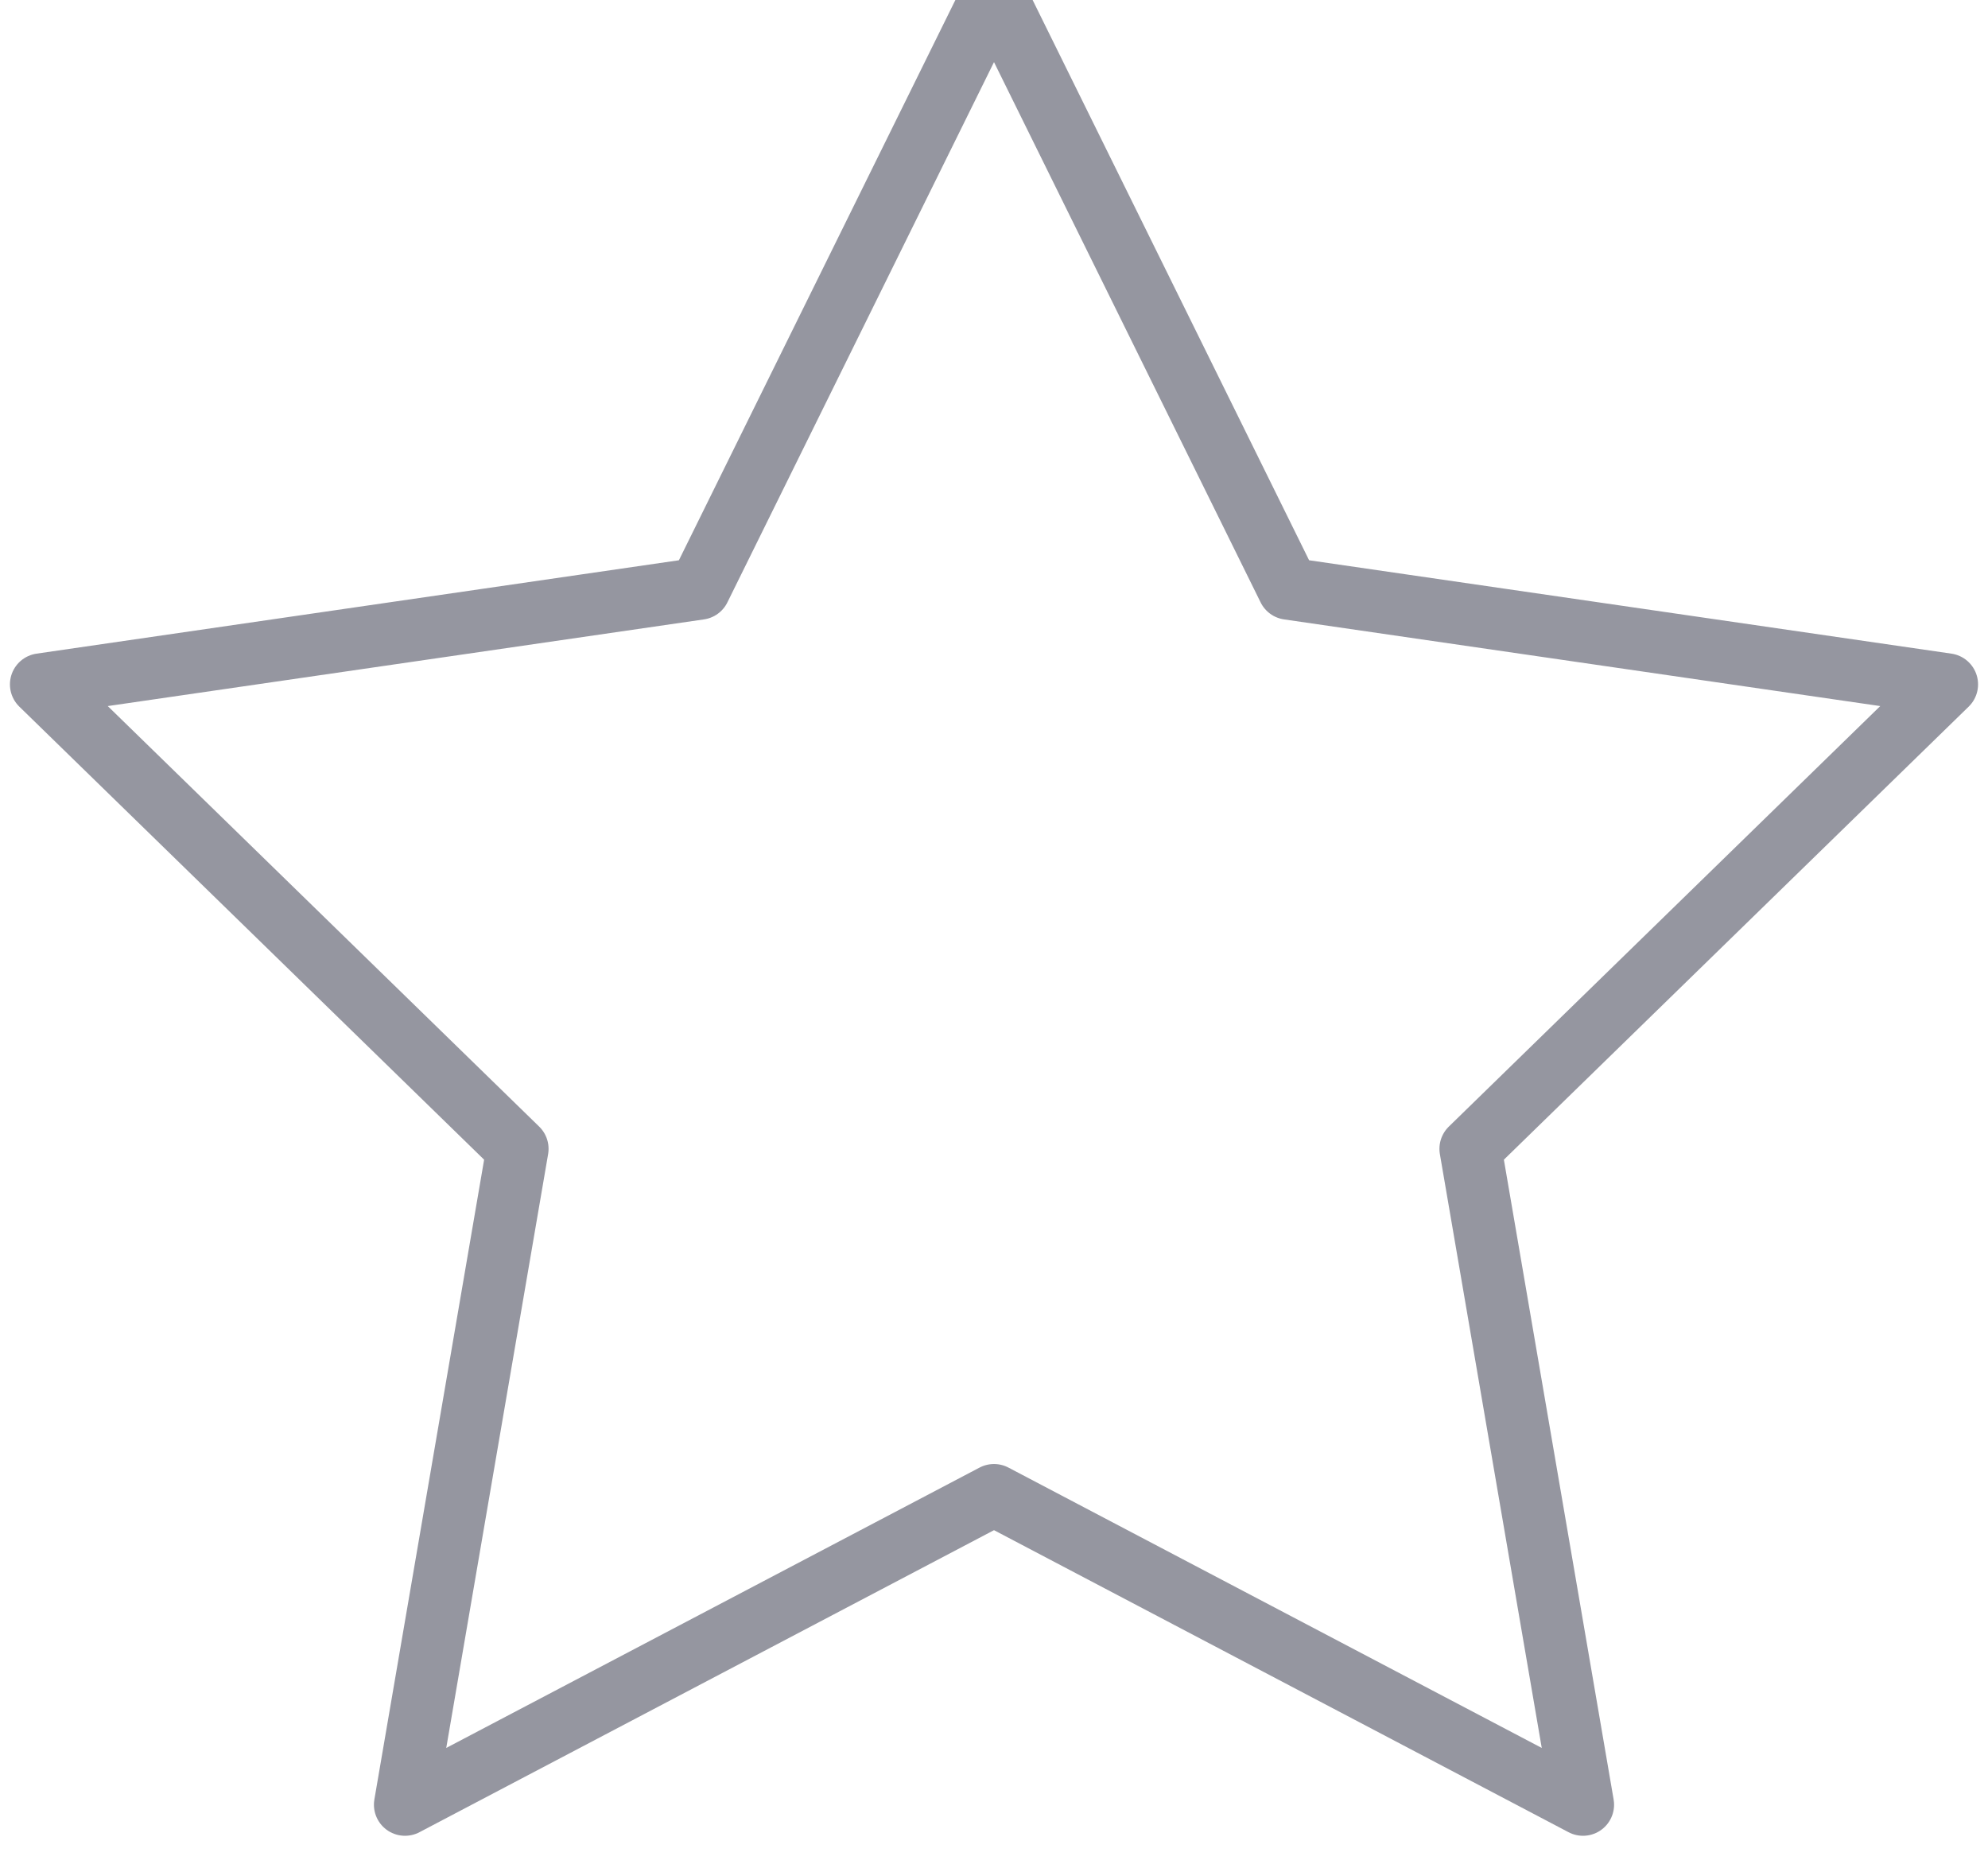
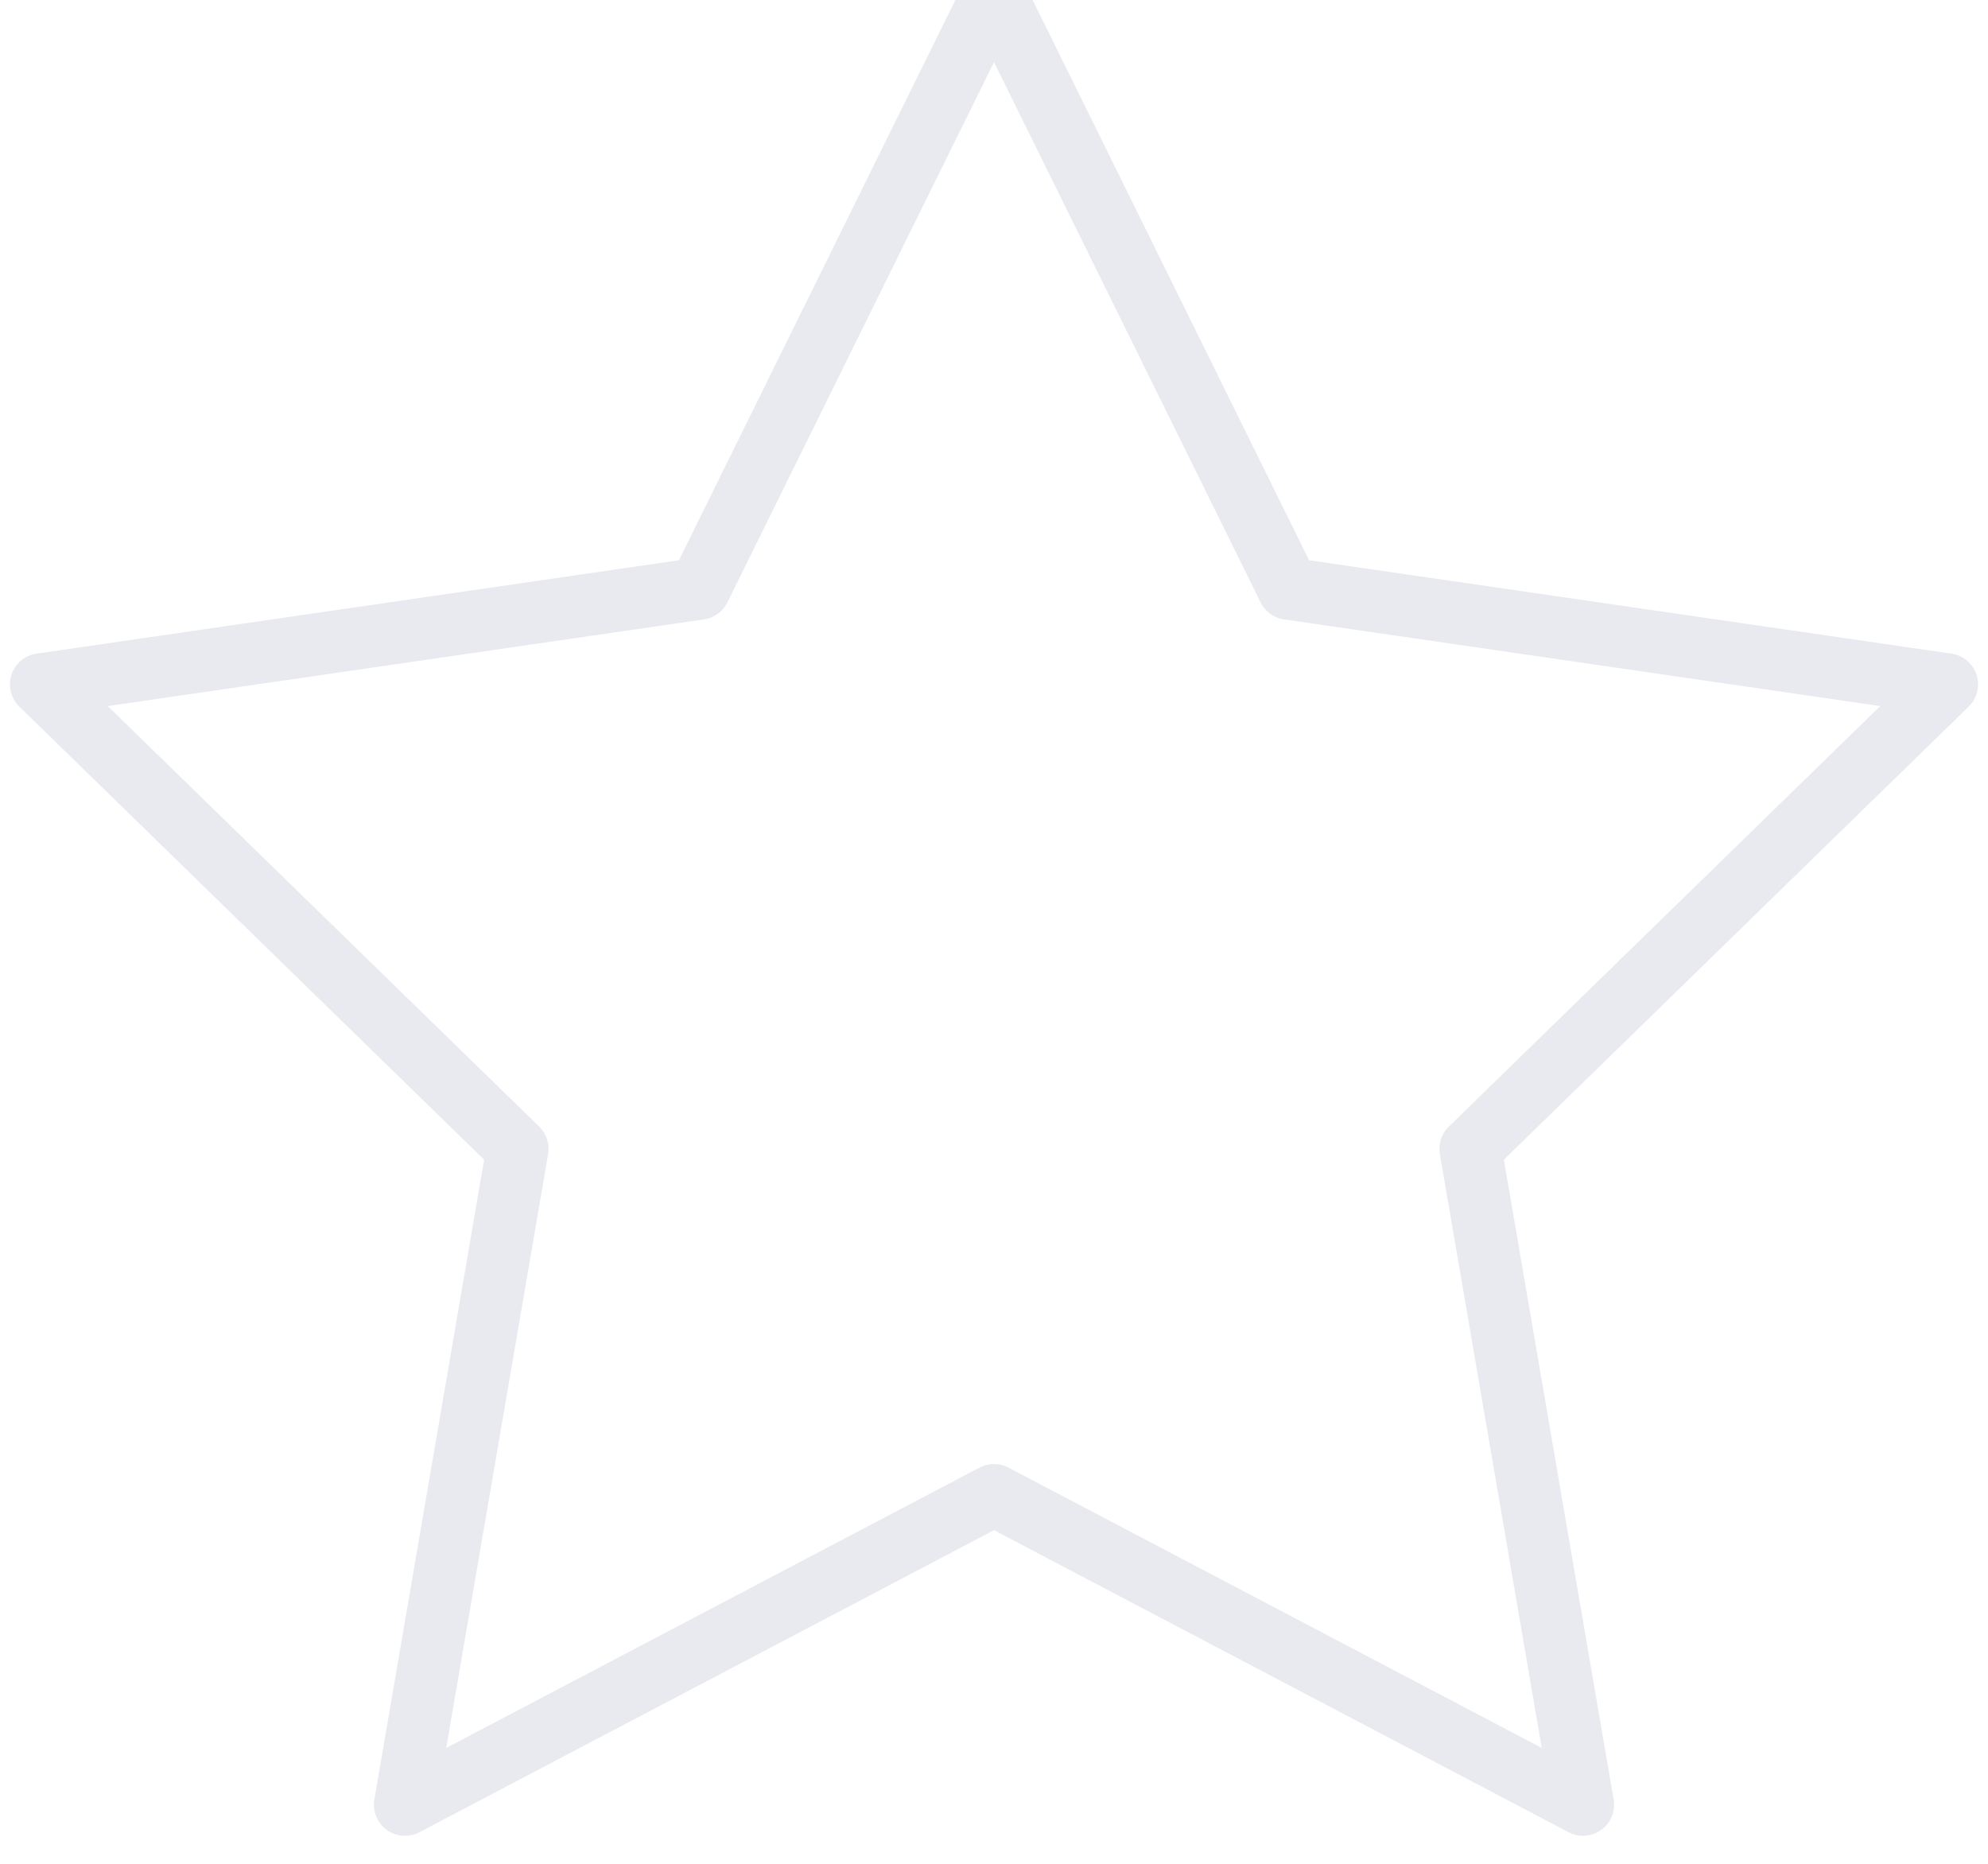
<svg xmlns="http://www.w3.org/2000/svg" xmlns:xlink="http://www.w3.org/1999/xlink" width="32px" height="30px" viewBox="0 0 32 30" version="1.1">
  <defs>
    <polygon id="path-1" points="175 22.5 166.183 27.135 167.867 17.318 160.734 10.365 170.592 8.932 175 0 179.408 8.932 189.266 10.365 182.133 17.318 183.817 27.135" />
  </defs>
  <g id="Product" stroke="none" stroke-width="1" fill="none" fill-rule="evenodd" stroke-linecap="round" stroke-linejoin="round">
    <g id="Advice-Feedbacks---Bar-(hover)" transform="translate(-783, -822)">
      <g id="Group-2" transform="translate(624, 823)">
        <g id="Star-default">
          <use fill-opacity="0" fill="#2C3449" fill-rule="evenodd" xlink:href="#path-1" />
-           <path stroke="#9596A0" stroke-width="1" d="M175,23.065 L165.519,28.049 L167.33,17.492 L159.66,10.016 L170.26,8.475 L175,-1.13 L179.74,8.475 L190.34,10.016 L182.67,17.492 L184.481,28.049 L175,23.065 Z" />
+           <path stroke="#e8eaf0" stroke-width="1" d="M175,23.065 L165.519,28.049 L167.33,17.492 L159.66,10.016 L170.26,8.475 L175,-1.13 L179.74,8.475 L190.34,10.016 L182.67,17.492 L184.481,28.049 L175,23.065 Z" />
        </g>
      </g>
    </g>
  </g>
</svg>
